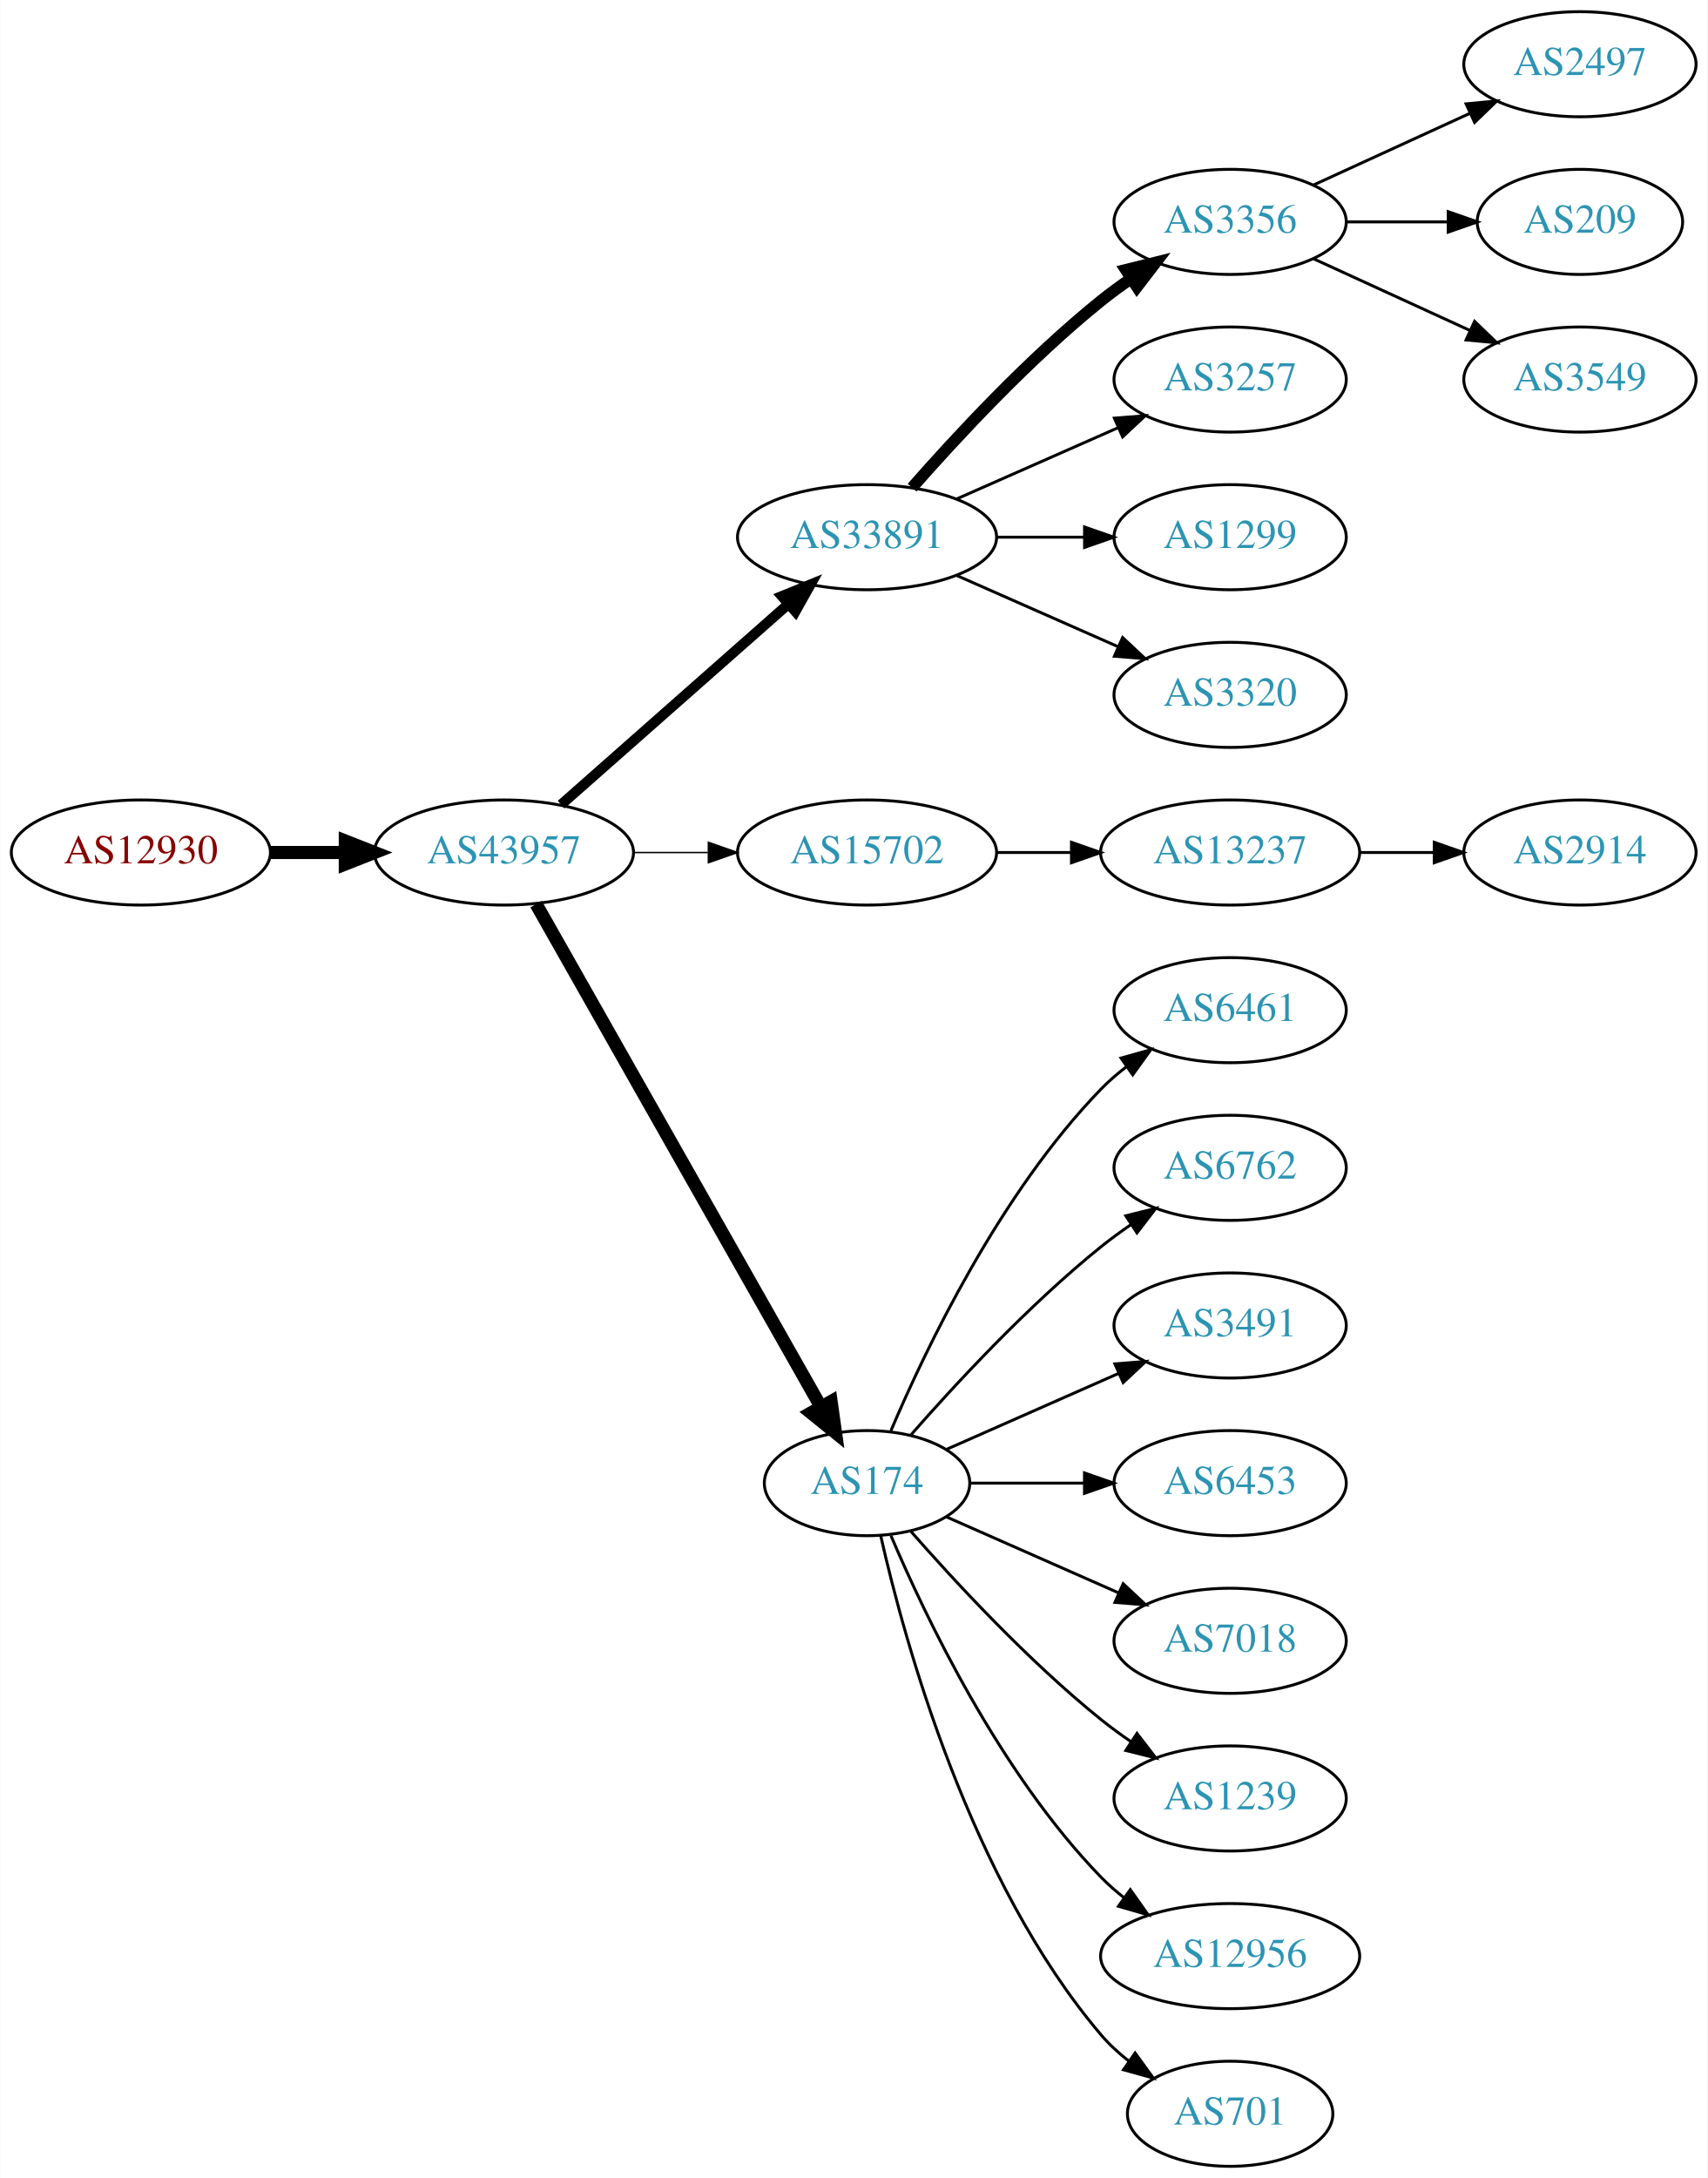
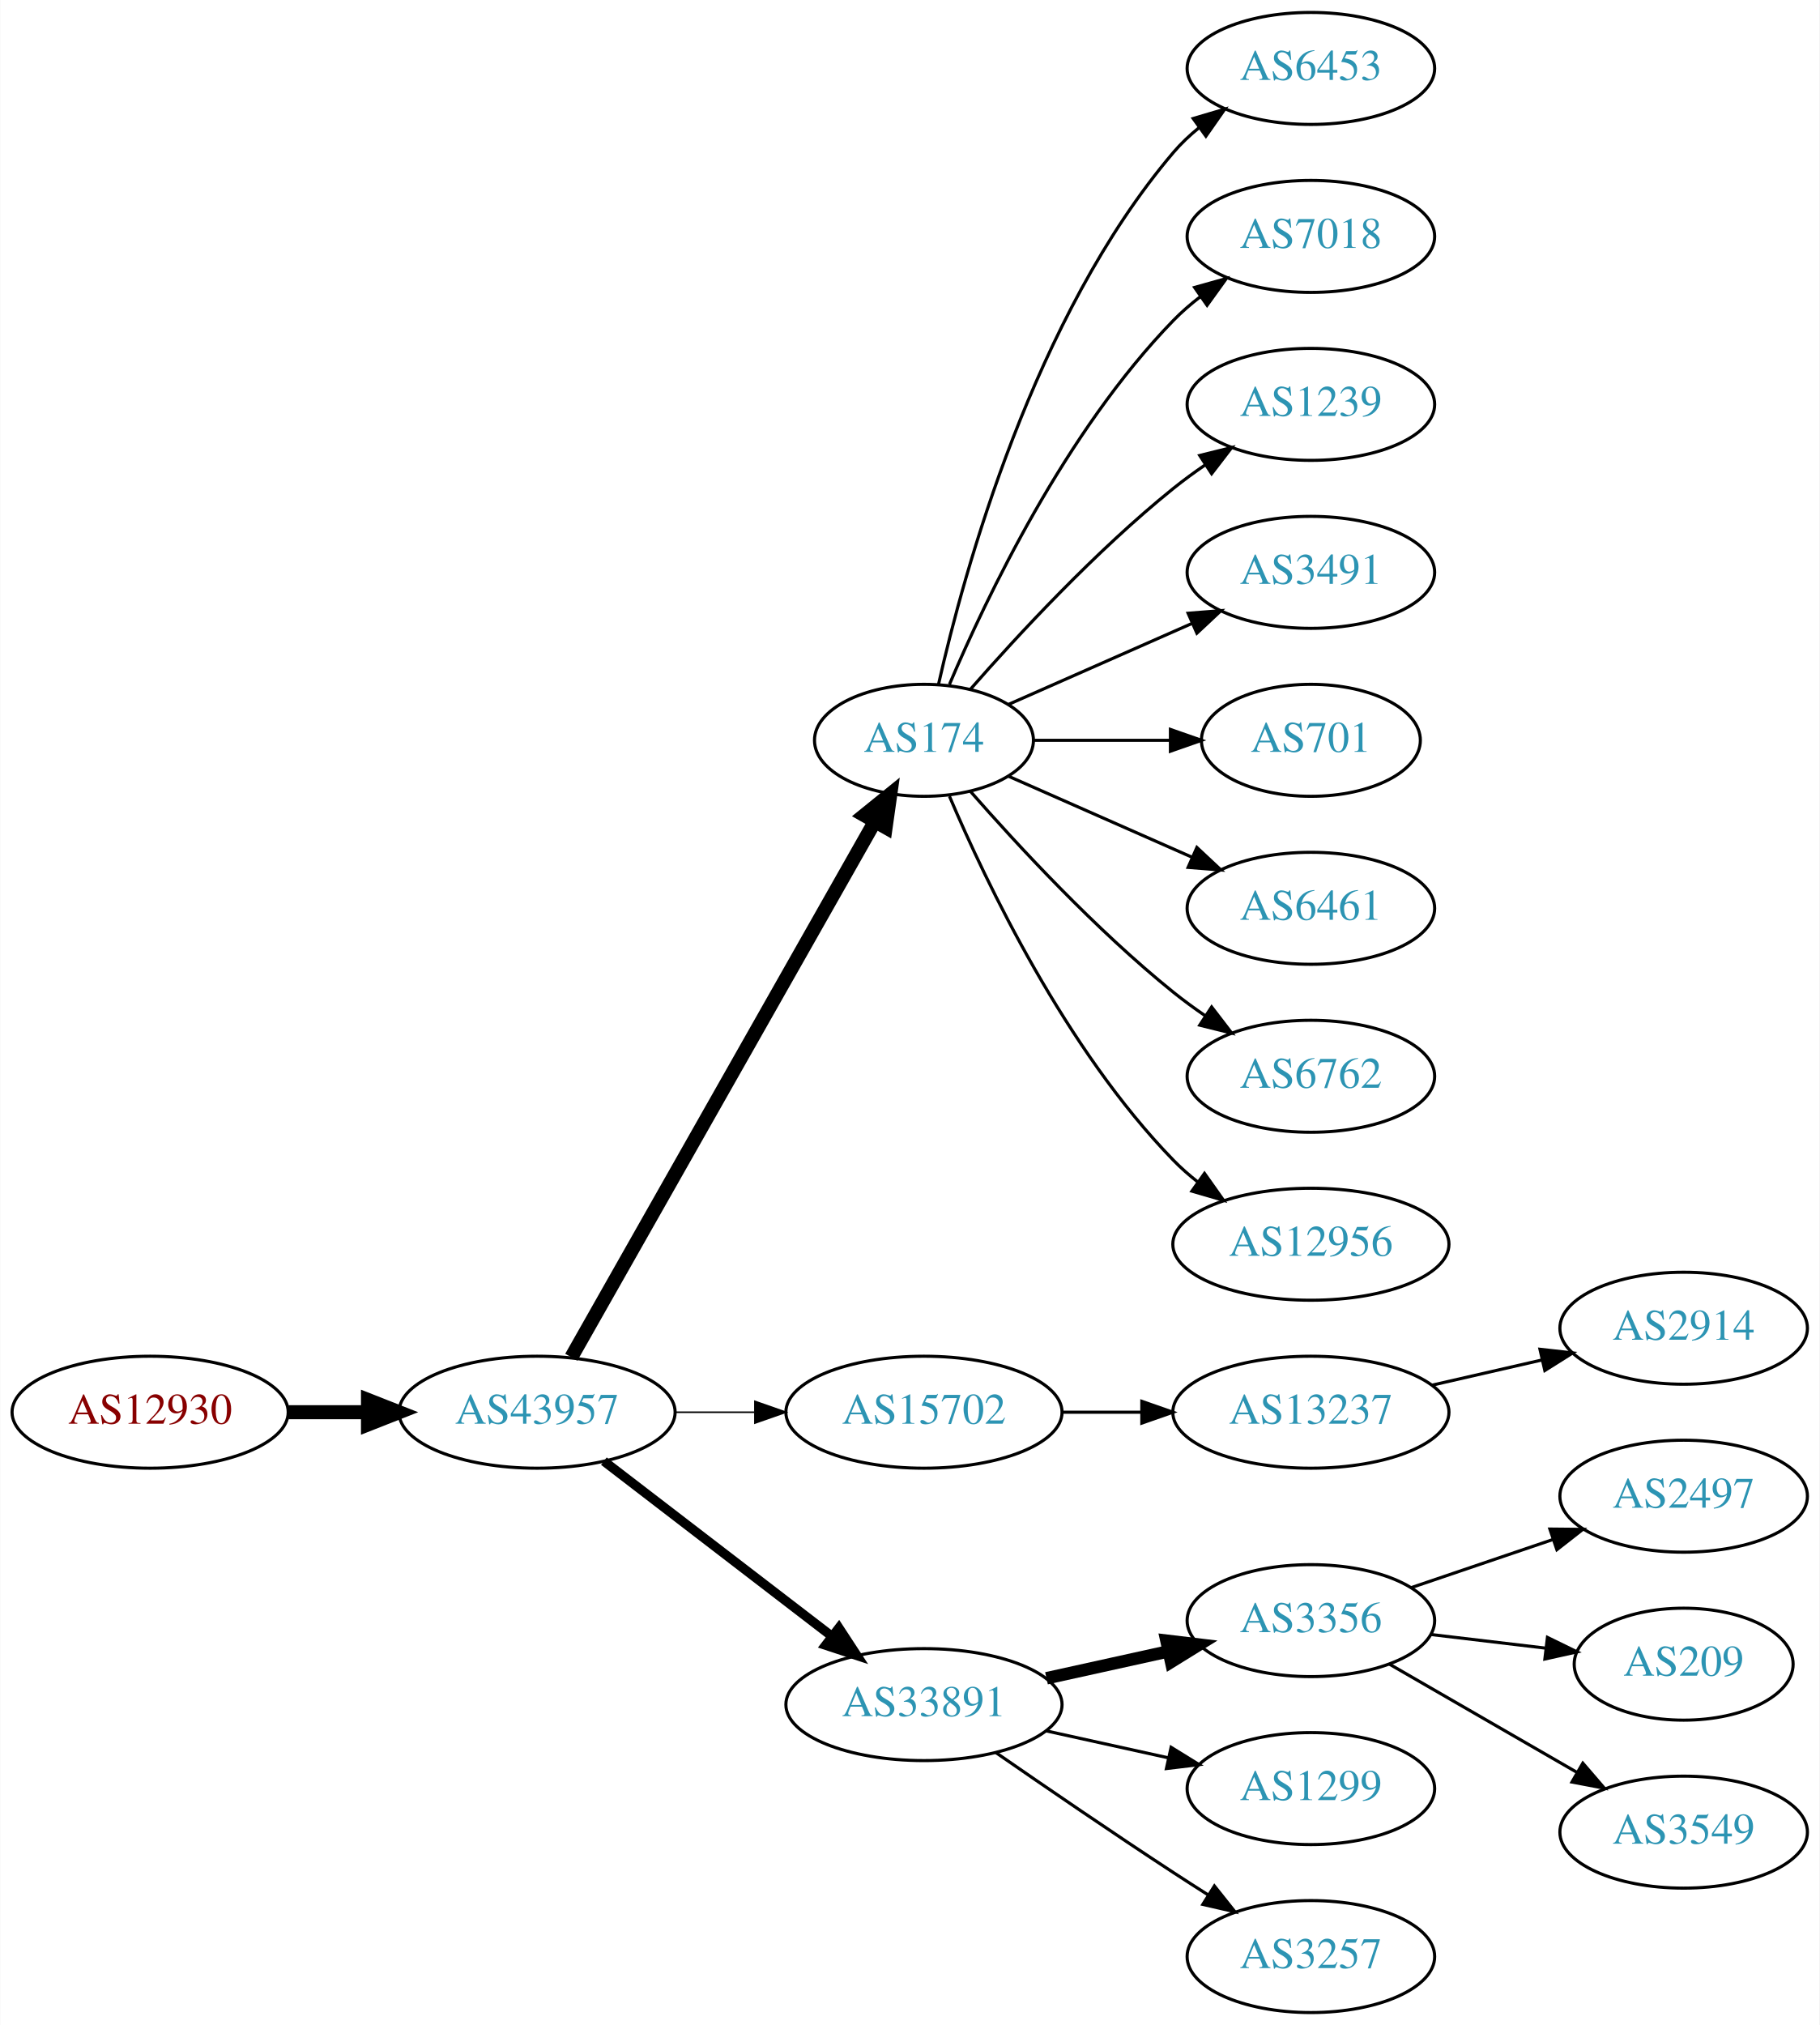
- <svg xmlns="http://www.w3.org/2000/svg" xmlns:xlink="http://www.w3.org/1999/xlink" width="585pt" height="746pt" viewBox="0.00 0.00 584.86 746.00">
-   <g id="graph0" class="graph" transform="scale(1 1) rotate(0) translate(4 742)">
-     <polygon fill="white" stroke="none" points="-4,4 -4,-742 580.862,-742 580.862,4 -4,4" />
+ <svg xmlns="http://www.w3.org/2000/svg" xmlns:xlink="http://www.w3.org/1999/xlink" width="585pt" height="651pt" viewBox="0.00 0.00 584.86 651.00">
+   <g id="graph0" class="graph" transform="scale(1 1) rotate(0) translate(4 647)">
+     <polygon fill="white" stroke="none" points="-4,4 -4,-647 580.862,-647 580.862,4 -4,4" />
    <g id="node1" class="node">
      <g id="a_node1">
        <a xlink:href="/asn/12930" xlink:title="AS12930 ~ card complete Service Bank AG [AT]">
-           <ellipse fill="#ffffff" stroke="black" cx="44.196" cy="-450" rx="44.393" ry="18" />
-           <text text-anchor="middle" x="44.196" y="-446.3" font-family="Times,serif" font-size="14.00" fill="#880000">AS12930</text>
+           <ellipse fill="#ffffff" stroke="black" cx="44.196" cy="-193" rx="44.393" ry="18" />
+           <text text-anchor="middle" x="44.196" y="-189.3" font-family="Times,serif" font-size="14.00" fill="#880000">AS12930</text>
        </a>
      </g>
    </g>
    <g id="node2" class="node">
      <g id="a_node2">
        <a xlink:href="/asn/43957" xlink:title="AS43957 ~ WNT Telecommunication GmbH [AT]">
-           <ellipse fill="#ffffff" stroke="black" cx="168.588" cy="-450" rx="44.393" ry="18" />
-           <text text-anchor="middle" x="168.588" y="-446.3" font-family="Times,serif" font-size="14.00" fill="#2c94b3">AS43957</text>
+           <ellipse fill="#ffffff" stroke="black" cx="168.588" cy="-193" rx="44.393" ry="18" />
+           <text text-anchor="middle" x="168.588" y="-189.3" font-family="Times,serif" font-size="14.00" fill="#2c94b3">AS43957</text>
        </a>
      </g>
    </g>
    <g id="edge1" class="edge">
-       <path fill="none" stroke="black" stroke-width="4.5" d="M88.692,-450C96.898,-450 105.569,-450 114.041,-450" />
-       <polygon fill="black" stroke="black" stroke-width="4.5" points="114.233,-453.938 124.233,-450 114.233,-446.063 114.233,-453.938" />
+       <path fill="none" stroke="black" stroke-width="4.5" d="M88.692,-193C96.898,-193 105.569,-193 114.041,-193" />
+       <polygon fill="black" stroke="black" stroke-width="4.5" points="114.233,-196.938 124.233,-193 114.233,-189.063 114.233,-196.938" />
    </g>
    <g id="node3" class="node">
      <g id="a_node3">
-         <a xlink:href="/asn/33891" xlink:title="AS33891 ~ CORE-BACKBONE GMBH GLOBAL NETWORK [DE]">
-           <ellipse fill="#ffffff" stroke="black" cx="292.98" cy="-558" rx="44.393" ry="18" />
-           <text text-anchor="middle" x="292.98" y="-554.3" font-family="Times,serif" font-size="14.00" fill="#2c94b3">AS33891</text>
+         <a xlink:href="/asn/174" xlink:title="AS174 ~ Cogent Communications [US]">
+           <ellipse fill="#ffffff" stroke="black" cx="292.98" cy="-409" rx="35.194" ry="18" />
+           <text text-anchor="middle" x="292.98" y="-405.3" font-family="Times,serif" font-size="14.00" fill="#2c94b3">AS174</text>
        </a>
      </g>
    </g>
    <g id="edge2" class="edge">
-       <path fill="none" stroke="black" stroke-width="3.5" d="M188.177,-466.403C208.875,-484.667 242.481,-514.322 265.826,-534.921" />
-       <polygon fill="black" stroke="black" stroke-width="3.5" points="263.804,-537.805 273.618,-541.797 268.435,-532.556 263.804,-537.805" />
+       <path fill="none" stroke="black" stroke-width="4.5" d="M179.604,-210.676C201.137,-248.679 251.929,-338.316 277.186,-382.89" />
+       <polygon fill="black" stroke="black" stroke-width="4.5" points="273.812,-384.924 282.168,-391.683 280.664,-381.042 273.812,-384.924" />
    </g>
    <g id="node4" class="node">
      <g id="a_node4">
        <a xlink:href="/asn/15702" xlink:title="AS15702 ~ Onstage Online GmbH [AT]">
-           <ellipse fill="#ffffff" stroke="black" cx="292.98" cy="-450" rx="44.393" ry="18" />
-           <text text-anchor="middle" x="292.98" y="-446.3" font-family="Times,serif" font-size="14.00" fill="#2c94b3">AS15702</text>
+           <ellipse fill="#ffffff" stroke="black" cx="292.98" cy="-193" rx="44.393" ry="18" />
+           <text text-anchor="middle" x="292.98" y="-189.3" font-family="Times,serif" font-size="14.00" fill="#2c94b3">AS15702</text>
        </a>
      </g>
    </g>
    <g id="edge3" class="edge">
-       <path fill="none" stroke="black" stroke-width="0.5" d="M213.084,-450C221.29,-450 229.961,-450 238.434,-450" />
-       <polygon fill="black" stroke="black" stroke-width="0.5" points="238.625,-453.5 248.625,-450 238.625,-446.5 238.625,-453.5" />
+       <path fill="none" stroke="black" stroke-width="0.5" d="M213.084,-193C221.29,-193 229.961,-193 238.434,-193" />
+       <polygon fill="black" stroke="black" stroke-width="0.5" points="238.625,-196.5 248.625,-193 238.625,-189.5 238.625,-196.5" />
    </g>
    <g id="node5" class="node">
      <g id="a_node5">
-         <a xlink:href="/asn/174" xlink:title="AS174 ~ Cogent Communications [US]">
-           <ellipse fill="#ffffff" stroke="black" cx="292.98" cy="-234" rx="35.194" ry="18" />
-           <text text-anchor="middle" x="292.98" y="-230.3" font-family="Times,serif" font-size="14.00" fill="#2c94b3">AS174</text>
+         <a xlink:href="/asn/33891" xlink:title="AS33891 ~ CORE-BACKBONE GMBH GLOBAL NETWORK [DE]">
+           <ellipse fill="#ffffff" stroke="black" cx="292.98" cy="-99" rx="44.393" ry="18" />
+           <text text-anchor="middle" x="292.98" y="-95.3" font-family="Times,serif" font-size="14.00" fill="#2c94b3">AS33891</text>
        </a>
      </g>
    </g>
    <g id="edge4" class="edge">
-       <path fill="none" stroke="black" stroke-width="4.5" d="M179.604,-432.324C201.137,-394.321 251.929,-304.684 277.186,-260.11" />
-       <polygon fill="black" stroke="black" stroke-width="4.5" points="280.664,-261.958 282.168,-251.317 273.812,-258.076 280.664,-261.958" />
+       <path fill="none" stroke="black" stroke-width="3" d="M190.074,-177.267C210.107,-161.88 240.794,-138.312 263.26,-121.058" />
+       <polygon fill="black" stroke="black" stroke-width="3" points="265.629,-123.652 271.428,-114.785 261.365,-118.1 265.629,-123.652" />
    </g>
    <g id="node6" class="node">
      <g id="a_node6">
-         <a xlink:href="/asn/3356" xlink:title="AS3356 ~ Level 3 Parent, LLC [US]">
-           <ellipse fill="#ffffff" stroke="black" cx="417.373" cy="-666" rx="39.794" ry="18" />
-           <text text-anchor="middle" x="417.373" y="-662.3" font-family="Times,serif" font-size="14.00" fill="#2c94b3">AS3356</text>
+         <a xlink:href="/asn/6453" xlink:title="AS6453 ~ TATA COMMUNICATIONS (AMERICA) INC [US]">
+           <ellipse fill="#ffffff" stroke="black" cx="417.373" cy="-625" rx="39.794" ry="18" />
+           <text text-anchor="middle" x="417.373" y="-621.3" font-family="Times,serif" font-size="14.00" fill="#2c94b3">AS6453</text>
        </a>
      </g>
    </g>
    <g id="edge5" class="edge">
-       <path fill="none" stroke="black" stroke-width="4" d="M308.413,-574.983C323.544,-592.229 348.509,-619.148 373.176,-639 376.432,-641.62 379.957,-644.192 383.542,-646.646" />
-       <polygon fill="black" stroke="black" stroke-width="4" points="381.629,-649.577 391.914,-652.121 385.46,-643.719 381.629,-649.577" />
+       <path fill="none" stroke="black" d="M297.674,-427.075C305.814,-463.148 328.247,-545.14 373.176,-598 375.611,-600.864 378.427,-603.521 381.432,-605.961" />
+       <polygon fill="black" stroke="black" points="379.531,-608.905 389.692,-611.906 383.62,-603.224 379.531,-608.905" />
    </g>
    <g id="node7" class="node">
      <g id="a_node7">
-         <a xlink:href="/asn/3257" xlink:title="AS3257 ~ GTT [DE]">
-           <ellipse fill="#ffffff" stroke="black" cx="417.373" cy="-612" rx="39.794" ry="18" />
-           <text text-anchor="middle" x="417.373" y="-608.3" font-family="Times,serif" font-size="14.00" fill="#2c94b3">AS3257</text>
+         <a xlink:href="/asn/7018" xlink:title="AS7018 ~ ATT-INTERNET4 [US]">
+           <ellipse fill="#ffffff" stroke="black" cx="417.373" cy="-571" rx="39.794" ry="18" />
+           <text text-anchor="middle" x="417.373" y="-567.3" font-family="Times,serif" font-size="14.00" fill="#2c94b3">AS7018</text>
        </a>
      </g>
    </g>
    <g id="edge6" class="edge">
-       <path fill="none" stroke="black" d="M323.608,-571.072C340.203,-578.393 361.062,-587.597 378.795,-595.421" />
-       <polygon fill="black" stroke="black" points="377.717,-598.77 388.279,-599.605 380.543,-592.366 377.717,-598.77" />
+       <path fill="none" stroke="black" d="M301.171,-426.975C312.938,-454.682 338.512,-508.348 373.176,-544 375.797,-546.695 378.737,-549.239 381.82,-551.608" />
+       <polygon fill="black" stroke="black" points="379.986,-554.597 390.189,-557.455 383.995,-548.859 379.986,-554.597" />
    </g>
    <g id="node8" class="node">
      <g id="a_node8">
-         <a xlink:href="/asn/1299" xlink:title="AS1299 ~ Telia Carrier [EU]">
-           <ellipse fill="#ffffff" stroke="black" cx="417.373" cy="-558" rx="39.794" ry="18" />
-           <text text-anchor="middle" x="417.373" y="-554.3" font-family="Times,serif" font-size="14.00" fill="#2c94b3">AS1299</text>
+         <a xlink:href="/asn/1239" xlink:title="AS1239 ~ Sprint [US]">
+           <ellipse fill="#ffffff" stroke="black" cx="417.373" cy="-517" rx="39.794" ry="18" />
+           <text text-anchor="middle" x="417.373" y="-513.3" font-family="Times,serif" font-size="14.00" fill="#2c94b3">AS1239</text>
        </a>
      </g>
    </g>
    <g id="edge7" class="edge">
-       <path fill="none" stroke="black" d="M337.476,-558C347.165,-558 357.502,-558 367.394,-558" />
-       <polygon fill="black" stroke="black" points="367.497,-561.5 377.497,-558 367.497,-554.5 367.497,-561.5" />
+       <path fill="none" stroke="black" d="M307.854,-425.345C322.924,-442.559 348.202,-469.901 373.176,-490 376.432,-492.62 379.957,-495.192 383.542,-497.646" />
+       <polygon fill="black" stroke="black" points="381.629,-500.577 391.914,-503.121 385.46,-494.719 381.629,-500.577" />
    </g>
    <g id="node9" class="node">
      <g id="a_node9">
-         <a xlink:href="/asn/3320" xlink:title="AS3320 ~ DTAG [DE]">
-           <ellipse fill="#ffffff" stroke="black" cx="417.373" cy="-504" rx="39.794" ry="18" />
-           <text text-anchor="middle" x="417.373" y="-500.3" font-family="Times,serif" font-size="14.00" fill="#2c94b3">AS3320</text>
+         <a xlink:href="/asn/3491" xlink:title="AS3491 ~ PCCW Global, Inc. [US]">
+           <ellipse fill="#ffffff" stroke="black" cx="417.373" cy="-463" rx="39.794" ry="18" />
+           <text text-anchor="middle" x="417.373" y="-459.3" font-family="Times,serif" font-size="14.00" fill="#2c94b3">AS3491</text>
        </a>
      </g>
    </g>
    <g id="edge8" class="edge">
-       <path fill="none" stroke="black" d="M323.608,-544.928C340.203,-537.607 361.062,-528.403 378.795,-520.579" />
-       <polygon fill="black" stroke="black" points="380.543,-523.634 388.279,-516.395 377.717,-517.23 380.543,-523.634" />
+       <path fill="none" stroke="black" d="M320.237,-420.584C337.422,-428.167 360.135,-438.188 379.17,-446.586" />
+       <polygon fill="black" stroke="black" points="377.896,-449.849 388.458,-450.684 380.721,-443.445 377.896,-449.849" />
+     </g>
+     <g id="node10" class="node">
+       <g id="a_node10">
+         <a xlink:href="/asn/701" xlink:title="AS701 ~ UUNET [US]">
+           <ellipse fill="#ffffff" stroke="black" cx="417.373" cy="-409" rx="35.194" ry="18" />
+           <text text-anchor="middle" x="417.373" y="-405.3" font-family="Times,serif" font-size="14.00" fill="#2c94b3">AS701</text>
+         </a>
+       </g>
+     </g>
+     <g id="edge9" class="edge">
+       <path fill="none" stroke="black" d="M328.399,-409C341.94,-409 357.66,-409 372.034,-409" />
+       <polygon fill="black" stroke="black" points="372.212,-412.5 382.212,-409 372.212,-405.5 372.212,-412.5" />
+     </g>
+     <g id="node11" class="node">
+       <g id="a_node11">
+         <a xlink:href="/asn/6461" xlink:title="AS6461 ~ Zayo Bandwidth [US]">
+           <ellipse fill="#ffffff" stroke="black" cx="417.373" cy="-355" rx="39.794" ry="18" />
+           <text text-anchor="middle" x="417.373" y="-351.3" font-family="Times,serif" font-size="14.00" fill="#2c94b3">AS6461</text>
+         </a>
+       </g>
+     </g>
+     <g id="edge10" class="edge">
+       <path fill="none" stroke="black" d="M320.237,-397.416C337.422,-389.833 360.135,-379.812 379.17,-371.414" />
+       <polygon fill="black" stroke="black" points="380.721,-374.555 388.458,-367.316 377.896,-368.151 380.721,-374.555" />
+     </g>
+     <g id="node12" class="node">
+       <g id="a_node12">
+         <a xlink:href="/asn/6762" xlink:title="AS6762 ~ TELECOM ITALIA SPARKLE S.p.A. [IT]">
+           <ellipse fill="#ffffff" stroke="black" cx="417.373" cy="-301" rx="39.794" ry="18" />
+           <text text-anchor="middle" x="417.373" y="-297.3" font-family="Times,serif" font-size="14.00" fill="#2c94b3">AS6762</text>
+         </a>
+       </g>
+     </g>
+     <g id="edge11" class="edge">
+       <path fill="none" stroke="black" d="M307.854,-392.655C322.924,-375.441 348.202,-348.099 373.176,-328 376.432,-325.38 379.957,-322.808 383.542,-320.354" />
+       <polygon fill="black" stroke="black" points="385.46,-323.281 391.914,-314.879 381.629,-317.423 385.46,-323.281" />
    </g>
    <g id="node13" class="node">
      <g id="a_node13">
+         <a xlink:href="/asn/12956" xlink:title="AS12956 ~ TELXIUS [ES]">
+           <ellipse fill="#ffffff" stroke="black" cx="417.373" cy="-247" rx="44.393" ry="18" />
+           <text text-anchor="middle" x="417.373" y="-243.3" font-family="Times,serif" font-size="14.00" fill="#2c94b3">AS12956</text>
+         </a>
+       </g>
+     </g>
+     <g id="edge12" class="edge">
+       <path fill="none" stroke="black" d="M301.171,-391.025C312.938,-363.318 338.512,-309.652 373.176,-274 375.592,-271.515 378.281,-269.158 381.102,-266.949" />
+       <polygon fill="black" stroke="black" points="383.167,-269.775 389.286,-261.127 379.109,-264.071 383.167,-269.775" />
+     </g>
+     <g id="node14" class="node">
+       <g id="a_node14">
        <a xlink:href="/asn/13237" xlink:title="AS13237 ~ European Backbone of AS13237 [DE]">
-           <ellipse fill="#ffffff" stroke="black" cx="417.373" cy="-450" rx="44.393" ry="18" />
-           <text text-anchor="middle" x="417.373" y="-446.3" font-family="Times,serif" font-size="14.00" fill="#2c94b3">AS13237</text>
-         </a>
-       </g>
-     </g>
-     <g id="edge12" class="edge">
-       <path fill="none" stroke="black" d="M337.476,-450C345.682,-450 354.353,-450 362.826,-450" />
-       <polygon fill="black" stroke="black" points="363.017,-453.5 373.017,-450 363.017,-446.5 363.017,-453.5" />
+           <ellipse fill="#ffffff" stroke="black" cx="417.373" cy="-193" rx="44.393" ry="18" />
+           <text text-anchor="middle" x="417.373" y="-189.3" font-family="Times,serif" font-size="14.00" fill="#2c94b3">AS13237</text>
+         </a>
+       </g>
+     </g>
+     <g id="edge13" class="edge">
+       <path fill="none" stroke="black" d="M337.476,-193C345.682,-193 354.353,-193 362.826,-193" />
+       <polygon fill="black" stroke="black" points="363.017,-196.5 373.017,-193 363.017,-189.5 363.017,-196.5" />
+     </g>
+     <g id="node16" class="node">
+       <g id="a_node16">
+         <a xlink:href="/asn/3356" xlink:title="AS3356 ~ Level 3 Parent, LLC [US]">
+           <ellipse fill="#ffffff" stroke="black" cx="417.373" cy="-126" rx="39.794" ry="18" />
+           <text text-anchor="middle" x="417.373" y="-122.3" font-family="Times,serif" font-size="14.00" fill="#2c94b3">AS3356</text>
+         </a>
+       </g>
+     </g>
+     <g id="edge15" class="edge">
+       <path fill="none" stroke="black" stroke-width="4" d="M332.37,-107.469C344.761,-110.202 358.608,-113.257 371.429,-116.085" />
+       <polygon fill="black" stroke="black" stroke-width="4" points="370.924,-119.558 381.443,-118.295 372.432,-112.722 370.924,-119.558" />
+     </g>
+     <g id="node17" class="node">
+       <g id="a_node17">
+         <a xlink:href="/asn/1299" xlink:title="AS1299 ~ Telia Carrier [EU]">
+           <ellipse fill="#ffffff" stroke="black" cx="417.373" cy="-72" rx="39.794" ry="18" />
+           <text text-anchor="middle" x="417.373" y="-68.3" font-family="Times,serif" font-size="14.00" fill="#2c94b3">AS1299</text>
+         </a>
+       </g>
+     </g>
+     <g id="edge16" class="edge">
+       <path fill="none" stroke="black" d="M332.37,-90.531C344.761,-87.798 358.608,-84.743 371.429,-81.915" />
+       <polygon fill="black" stroke="black" points="372.432,-85.278 381.443,-79.706 370.924,-78.442 372.432,-85.278" />
+     </g>
+     <g id="node18" class="node">
+       <g id="a_node18">
+         <a xlink:href="/asn/3257" xlink:title="AS3257 ~ GTT [DE]">
+           <ellipse fill="#ffffff" stroke="black" cx="417.373" cy="-18" rx="39.794" ry="18" />
+           <text text-anchor="middle" x="417.373" y="-14.3" font-family="Times,serif" font-size="14.00" fill="#2c94b3">AS3257</text>
+         </a>
+       </g>
+     </g>
+     <g id="edge17" class="edge">
+       <path fill="none" stroke="black" d="M316.011,-83.633C331.813,-72.695 353.67,-57.739 373.176,-45 376.758,-42.661 380.529,-40.241 384.289,-37.856" />
+       <polygon fill="black" stroke="black" points="386.352,-40.693 392.95,-32.404 382.623,-34.769 386.352,-40.693" />
    </g>
    <g id="node15" class="node">
      <g id="a_node15">
-         <a xlink:href="/asn/6461" xlink:title="AS6461 ~ Zayo Bandwidth [US]">
-           <ellipse fill="#ffffff" stroke="black" cx="417.373" cy="-396" rx="39.794" ry="18" />
-           <text text-anchor="middle" x="417.373" y="-392.3" font-family="Times,serif" font-size="14.00" fill="#2c94b3">AS6461</text>
+         <a xlink:href="/asn/2914" xlink:title="AS2914 ~ NTT America, Inc. [US]">
+           <ellipse fill="#ffffff" stroke="black" cx="537.215" cy="-220" rx="39.794" ry="18" />
+           <text text-anchor="middle" x="537.215" y="-216.3" font-family="Times,serif" font-size="14.00" fill="#2c94b3">AS2914</text>
        </a>
      </g>
    </g>
    <g id="edge14" class="edge">
-       <path fill="none" stroke="black" d="M301.171,-251.975C312.938,-279.682 338.512,-333.348 373.176,-369 375.797,-371.695 378.737,-374.239 381.82,-376.608" />
-       <polygon fill="black" stroke="black" points="379.986,-379.597 390.189,-382.455 383.995,-373.859 379.986,-379.597" />
-     </g>
-     <g id="node16" class="node">
-       <g id="a_node16">
-         <a xlink:href="/asn/6762" xlink:title="AS6762 ~ TELECOM ITALIA SPARKLE S.p.A. [IT]">
-           <ellipse fill="#ffffff" stroke="black" cx="417.373" cy="-342" rx="39.794" ry="18" />
-           <text text-anchor="middle" x="417.373" y="-338.3" font-family="Times,serif" font-size="14.00" fill="#2c94b3">AS6762</text>
-         </a>
-       </g>
-     </g>
-     <g id="edge15" class="edge">
-       <path fill="none" stroke="black" d="M307.854,-250.345C322.924,-267.559 348.202,-294.901 373.176,-315 376.432,-317.62 379.957,-320.192 383.542,-322.646" />
-       <polygon fill="black" stroke="black" points="381.629,-325.577 391.914,-328.121 385.46,-319.719 381.629,-325.577" />
-     </g>
-     <g id="node17" class="node">
-       <g id="a_node17">
-         <a xlink:href="/asn/3491" xlink:title="AS3491 ~ PCCW Global, Inc. [US]">
-           <ellipse fill="#ffffff" stroke="black" cx="417.373" cy="-288" rx="39.794" ry="18" />
-           <text text-anchor="middle" x="417.373" y="-284.3" font-family="Times,serif" font-size="14.00" fill="#2c94b3">AS3491</text>
-         </a>
-       </g>
-     </g>
-     <g id="edge16" class="edge">
-       <path fill="none" stroke="black" d="M320.237,-245.584C337.422,-253.167 360.135,-263.188 379.17,-271.586" />
-       <polygon fill="black" stroke="black" points="377.896,-274.849 388.458,-275.684 380.721,-268.445 377.896,-274.849" />
-     </g>
-     <g id="node18" class="node">
-       <g id="a_node18">
-         <a xlink:href="/asn/6453" xlink:title="AS6453 ~ TATA COMMUNICATIONS (AMERICA) INC [US]">
-           <ellipse fill="#ffffff" stroke="black" cx="417.373" cy="-234" rx="39.794" ry="18" />
-           <text text-anchor="middle" x="417.373" y="-230.3" font-family="Times,serif" font-size="14.00" fill="#2c94b3">AS6453</text>
-         </a>
-       </g>
-     </g>
-     <g id="edge17" class="edge">
-       <path fill="none" stroke="black" d="M328.399,-234C340.45,-234 354.226,-234 367.244,-234" />
-       <polygon fill="black" stroke="black" points="367.474,-237.5 377.473,-234 367.473,-230.5 367.474,-237.5" />
+       <path fill="none" stroke="black" d="M456.307,-201.692C467.548,-204.267 479.961,-207.111 491.584,-209.774" />
+       <polygon fill="black" stroke="black" points="491.016,-213.235 501.545,-212.057 492.58,-206.412 491.016,-213.235" />
    </g>
    <g id="node19" class="node">
      <g id="a_node19">
-         <a xlink:href="/asn/7018" xlink:title="AS7018 ~ ATT-INTERNET4 [US]">
-           <ellipse fill="#ffffff" stroke="black" cx="417.373" cy="-180" rx="39.794" ry="18" />
-           <text text-anchor="middle" x="417.373" y="-176.3" font-family="Times,serif" font-size="14.00" fill="#2c94b3">AS7018</text>
+         <a xlink:href="/asn/2497" xlink:title="AS2497 ~ Internet Initiative Japan Inc. [JP]">
+           <ellipse fill="#ffffff" stroke="black" cx="537.215" cy="-166" rx="39.794" ry="18" />
+           <text text-anchor="middle" x="537.215" y="-162.3" font-family="Times,serif" font-size="14.00" fill="#2c94b3">AS2497</text>
        </a>
      </g>
    </g>
    <g id="edge18" class="edge">
-       <path fill="none" stroke="black" d="M320.237,-222.416C337.422,-214.833 360.135,-204.812 379.17,-196.414" />
-       <polygon fill="black" stroke="black" points="380.721,-199.555 388.458,-192.316 377.896,-193.151 380.721,-199.555" />
+       <path fill="none" stroke="black" d="M449.643,-136.614C463.626,-141.361 480.297,-147.019 495.259,-152.098" />
+       <polygon fill="black" stroke="black" points="494.204,-155.436 504.799,-155.336 496.454,-148.808 494.204,-155.436" />
    </g>
    <g id="node20" class="node">
      <g id="a_node20">
-         <a xlink:href="/asn/1239" xlink:title="AS1239 ~ Sprint [US]">
-           <ellipse fill="#ffffff" stroke="black" cx="417.373" cy="-126" rx="39.794" ry="18" />
-           <text text-anchor="middle" x="417.373" y="-122.3" font-family="Times,serif" font-size="14.00" fill="#2c94b3">AS1239</text>
+         <a xlink:href="/asn/209" xlink:title="AS209 ~ CenturyLink Communications, LLC [US]">
+           <ellipse fill="#ffffff" stroke="black" cx="537.215" cy="-112" rx="35.194" ry="18" />
+           <text text-anchor="middle" x="537.215" y="-108.3" font-family="Times,serif" font-size="14.00" fill="#2c94b3">AS209</text>
        </a>
      </g>
    </g>
    <g id="edge19" class="edge">
-       <path fill="none" stroke="black" d="M307.854,-217.655C322.924,-200.441 348.202,-173.099 373.176,-153 376.432,-150.38 379.957,-147.808 383.542,-145.354" />
-       <polygon fill="black" stroke="black" points="385.46,-148.281 391.914,-139.879 381.629,-142.423 385.46,-148.281" />
+       <path fill="none" stroke="black" d="M455.983,-121.532C467.652,-120.145 480.611,-118.606 492.651,-117.176" />
+       <polygon fill="black" stroke="black" points="493.421,-120.609 502.938,-115.953 492.595,-113.658 493.421,-120.609" />
    </g>
    <g id="node21" class="node">
      <g id="a_node21">
-         <a xlink:href="/asn/12956" xlink:title="AS12956 ~ TELXIUS [ES]">
-           <ellipse fill="#ffffff" stroke="black" cx="417.373" cy="-72" rx="44.393" ry="18" />
-           <text text-anchor="middle" x="417.373" y="-68.3" font-family="Times,serif" font-size="14.00" fill="#2c94b3">AS12956</text>
+         <a xlink:href="/asn/3549" xlink:title="AS3549 ~ Level 3 Parent, LLC [US]">
+           <ellipse fill="#ffffff" stroke="black" cx="537.215" cy="-58" rx="39.794" ry="18" />
+           <text text-anchor="middle" x="537.215" y="-54.3" font-family="Times,serif" font-size="14.00" fill="#2c94b3">AS3549</text>
        </a>
      </g>
    </g>
    <g id="edge20" class="edge">
-       <path fill="none" stroke="black" d="M301.171,-216.025C312.938,-188.318 338.512,-134.652 373.176,-99 375.592,-96.515 378.281,-94.159 381.102,-91.949" />
-       <polygon fill="black" stroke="black" points="383.167,-94.775 389.286,-86.127 379.109,-89.071 383.167,-94.775" />
-     </g>
-     <g id="node22" class="node">
-       <g id="a_node22">
-         <a xlink:href="/asn/701" xlink:title="AS701 ~ UUNET [US]">
-           <ellipse fill="#ffffff" stroke="black" cx="417.373" cy="-18" rx="35.194" ry="18" />
-           <text text-anchor="middle" x="417.373" y="-14.3" font-family="Times,serif" font-size="14.00" fill="#2c94b3">AS701</text>
-         </a>
-       </g>
-     </g>
-     <g id="edge21" class="edge">
-       <path fill="none" stroke="black" d="M297.674,-215.925C305.814,-179.852 328.247,-97.86 373.176,-45 375.947,-41.74 379.213,-38.748 382.688,-36.039" />
-       <polygon fill="black" stroke="black" points="384.824,-38.818 391.042,-30.239 380.832,-33.068 384.824,-38.818" />
-     </g>
-     <g id="node10" class="node">
-       <g id="a_node10">
-         <a xlink:href="/asn/2497" xlink:title="AS2497 ~ Internet Initiative Japan Inc. [JP]">
-           <ellipse fill="#ffffff" stroke="black" cx="537.215" cy="-720" rx="39.794" ry="18" />
-           <text text-anchor="middle" x="537.215" y="-716.3" font-family="Times,serif" font-size="14.00" fill="#2c94b3">AS2497</text>
-         </a>
-       </g>
-     </g>
-     <g id="edge9" class="edge">
-       <path fill="none" stroke="black" d="M446.001,-678.661C461.958,-685.973 482.229,-695.261 499.512,-703.181" />
-       <polygon fill="black" stroke="black" points="498.21,-706.435 508.759,-707.419 501.126,-700.071 498.21,-706.435" />
-     </g>
-     <g id="node11" class="node">
-       <g id="a_node11">
-         <a xlink:href="/asn/209" xlink:title="AS209 ~ CenturyLink Communications, LLC [US]">
-           <ellipse fill="#ffffff" stroke="black" cx="537.215" cy="-666" rx="35.194" ry="18" />
-           <text text-anchor="middle" x="537.215" y="-662.3" font-family="Times,serif" font-size="14.00" fill="#2c94b3">AS209</text>
-         </a>
-       </g>
-     </g>
-     <g id="edge10" class="edge">
-       <path fill="none" stroke="black" d="M457.285,-666C468.372,-666 480.531,-666 491.914,-666" />
-       <polygon fill="black" stroke="black" points="492.096,-669.5 502.096,-666 492.096,-662.5 492.096,-669.5" />
-     </g>
-     <g id="node12" class="node">
-       <g id="a_node12">
-         <a xlink:href="/asn/3549" xlink:title="AS3549 ~ Level 3 Parent, LLC [US]">
-           <ellipse fill="#ffffff" stroke="black" cx="537.215" cy="-612" rx="39.794" ry="18" />
-           <text text-anchor="middle" x="537.215" y="-608.3" font-family="Times,serif" font-size="14.00" fill="#2c94b3">AS3549</text>
-         </a>
-       </g>
-     </g>
-     <g id="edge11" class="edge">
-       <path fill="none" stroke="black" d="M446.001,-653.339C461.958,-646.027 482.229,-636.739 499.512,-628.819" />
-       <polygon fill="black" stroke="black" points="501.126,-631.929 508.759,-624.581 498.21,-625.565 501.126,-631.929" />
-     </g>
-     <g id="node14" class="node">
-       <g id="a_node14">
-         <a xlink:href="/asn/2914" xlink:title="AS2914 ~ NTT America, Inc. [US]">
-           <ellipse fill="#ffffff" stroke="black" cx="537.215" cy="-450" rx="39.794" ry="18" />
-           <text text-anchor="middle" x="537.215" y="-446.3" font-family="Times,serif" font-size="14.00" fill="#2c94b3">AS2914</text>
-         </a>
-       </g>
-     </g>
-     <g id="edge13" class="edge">
-       <path fill="none" stroke="black" d="M461.584,-450C469.896,-450 478.659,-450 487.141,-450" />
-       <polygon fill="black" stroke="black" points="487.3,-453.5 497.3,-450 487.3,-446.5 487.3,-453.5" />
+       <path fill="none" stroke="black" d="M442.504,-112.075C459.943,-102.012 483.717,-88.293 502.955,-77.192" />
+       <polygon fill="black" stroke="black" points="504.799,-80.169 511.711,-72.14 501.3,-74.106 504.799,-80.169" />
    </g>
  </g>
</svg>
